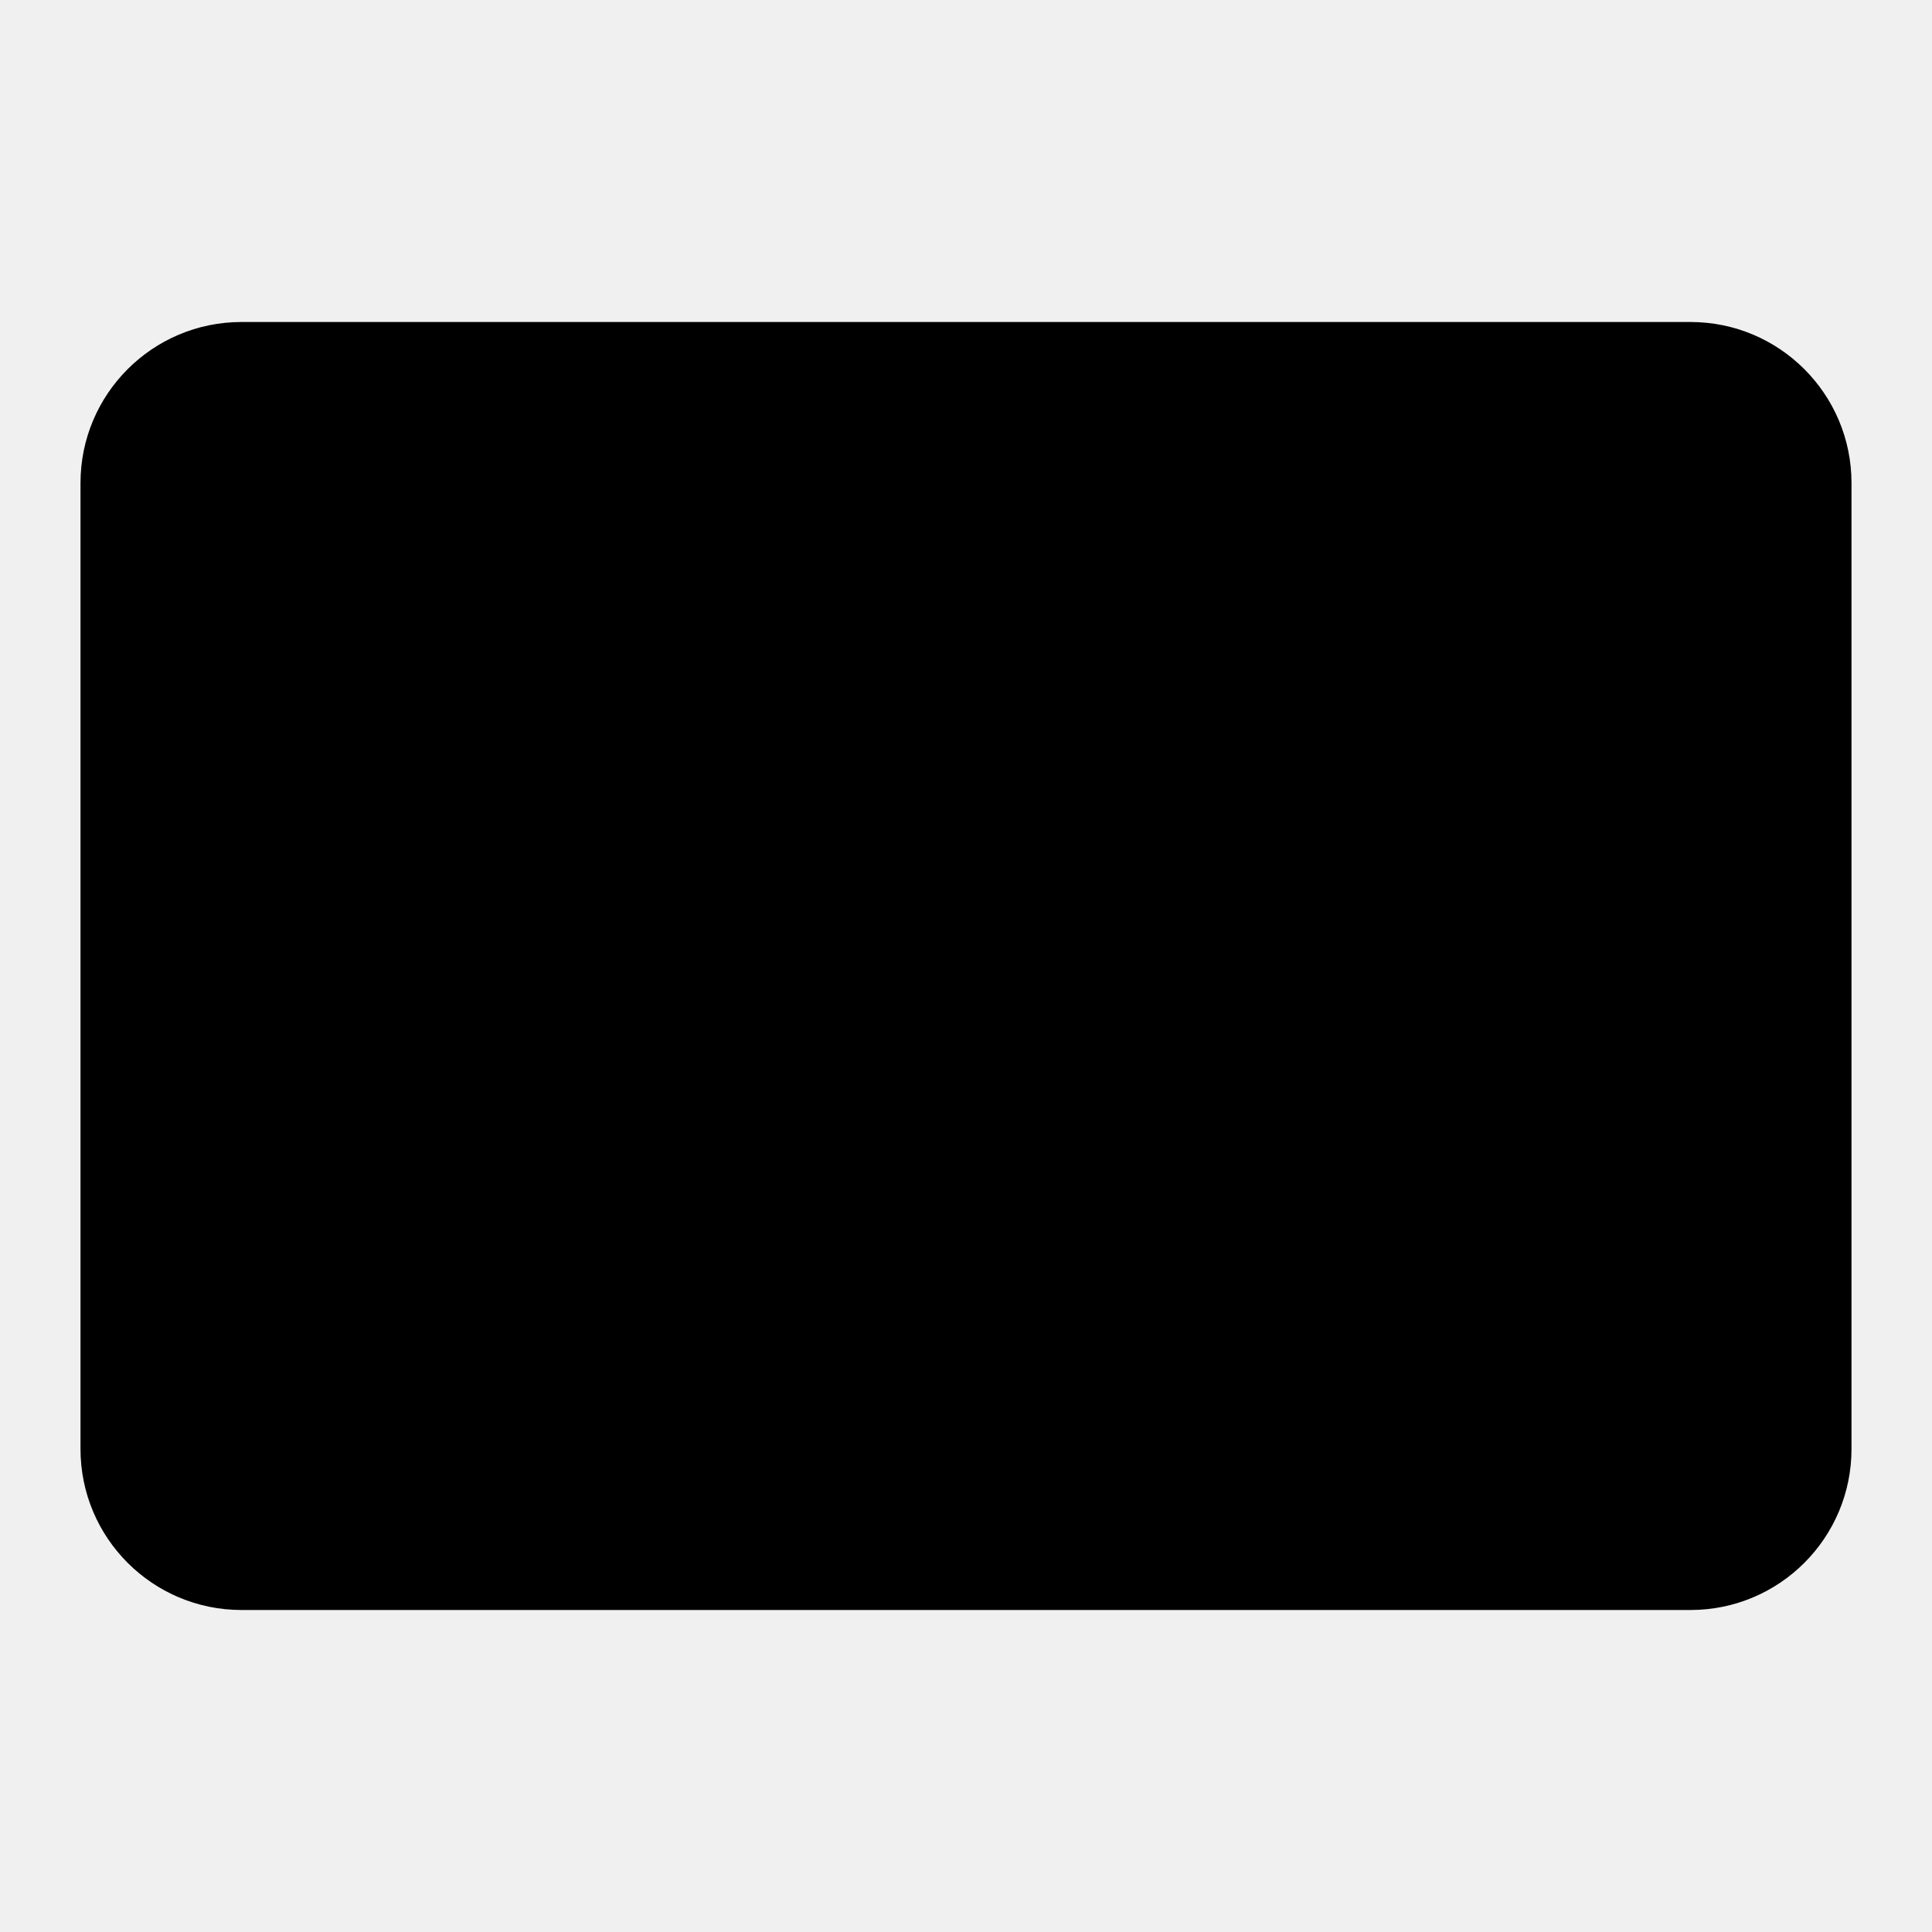
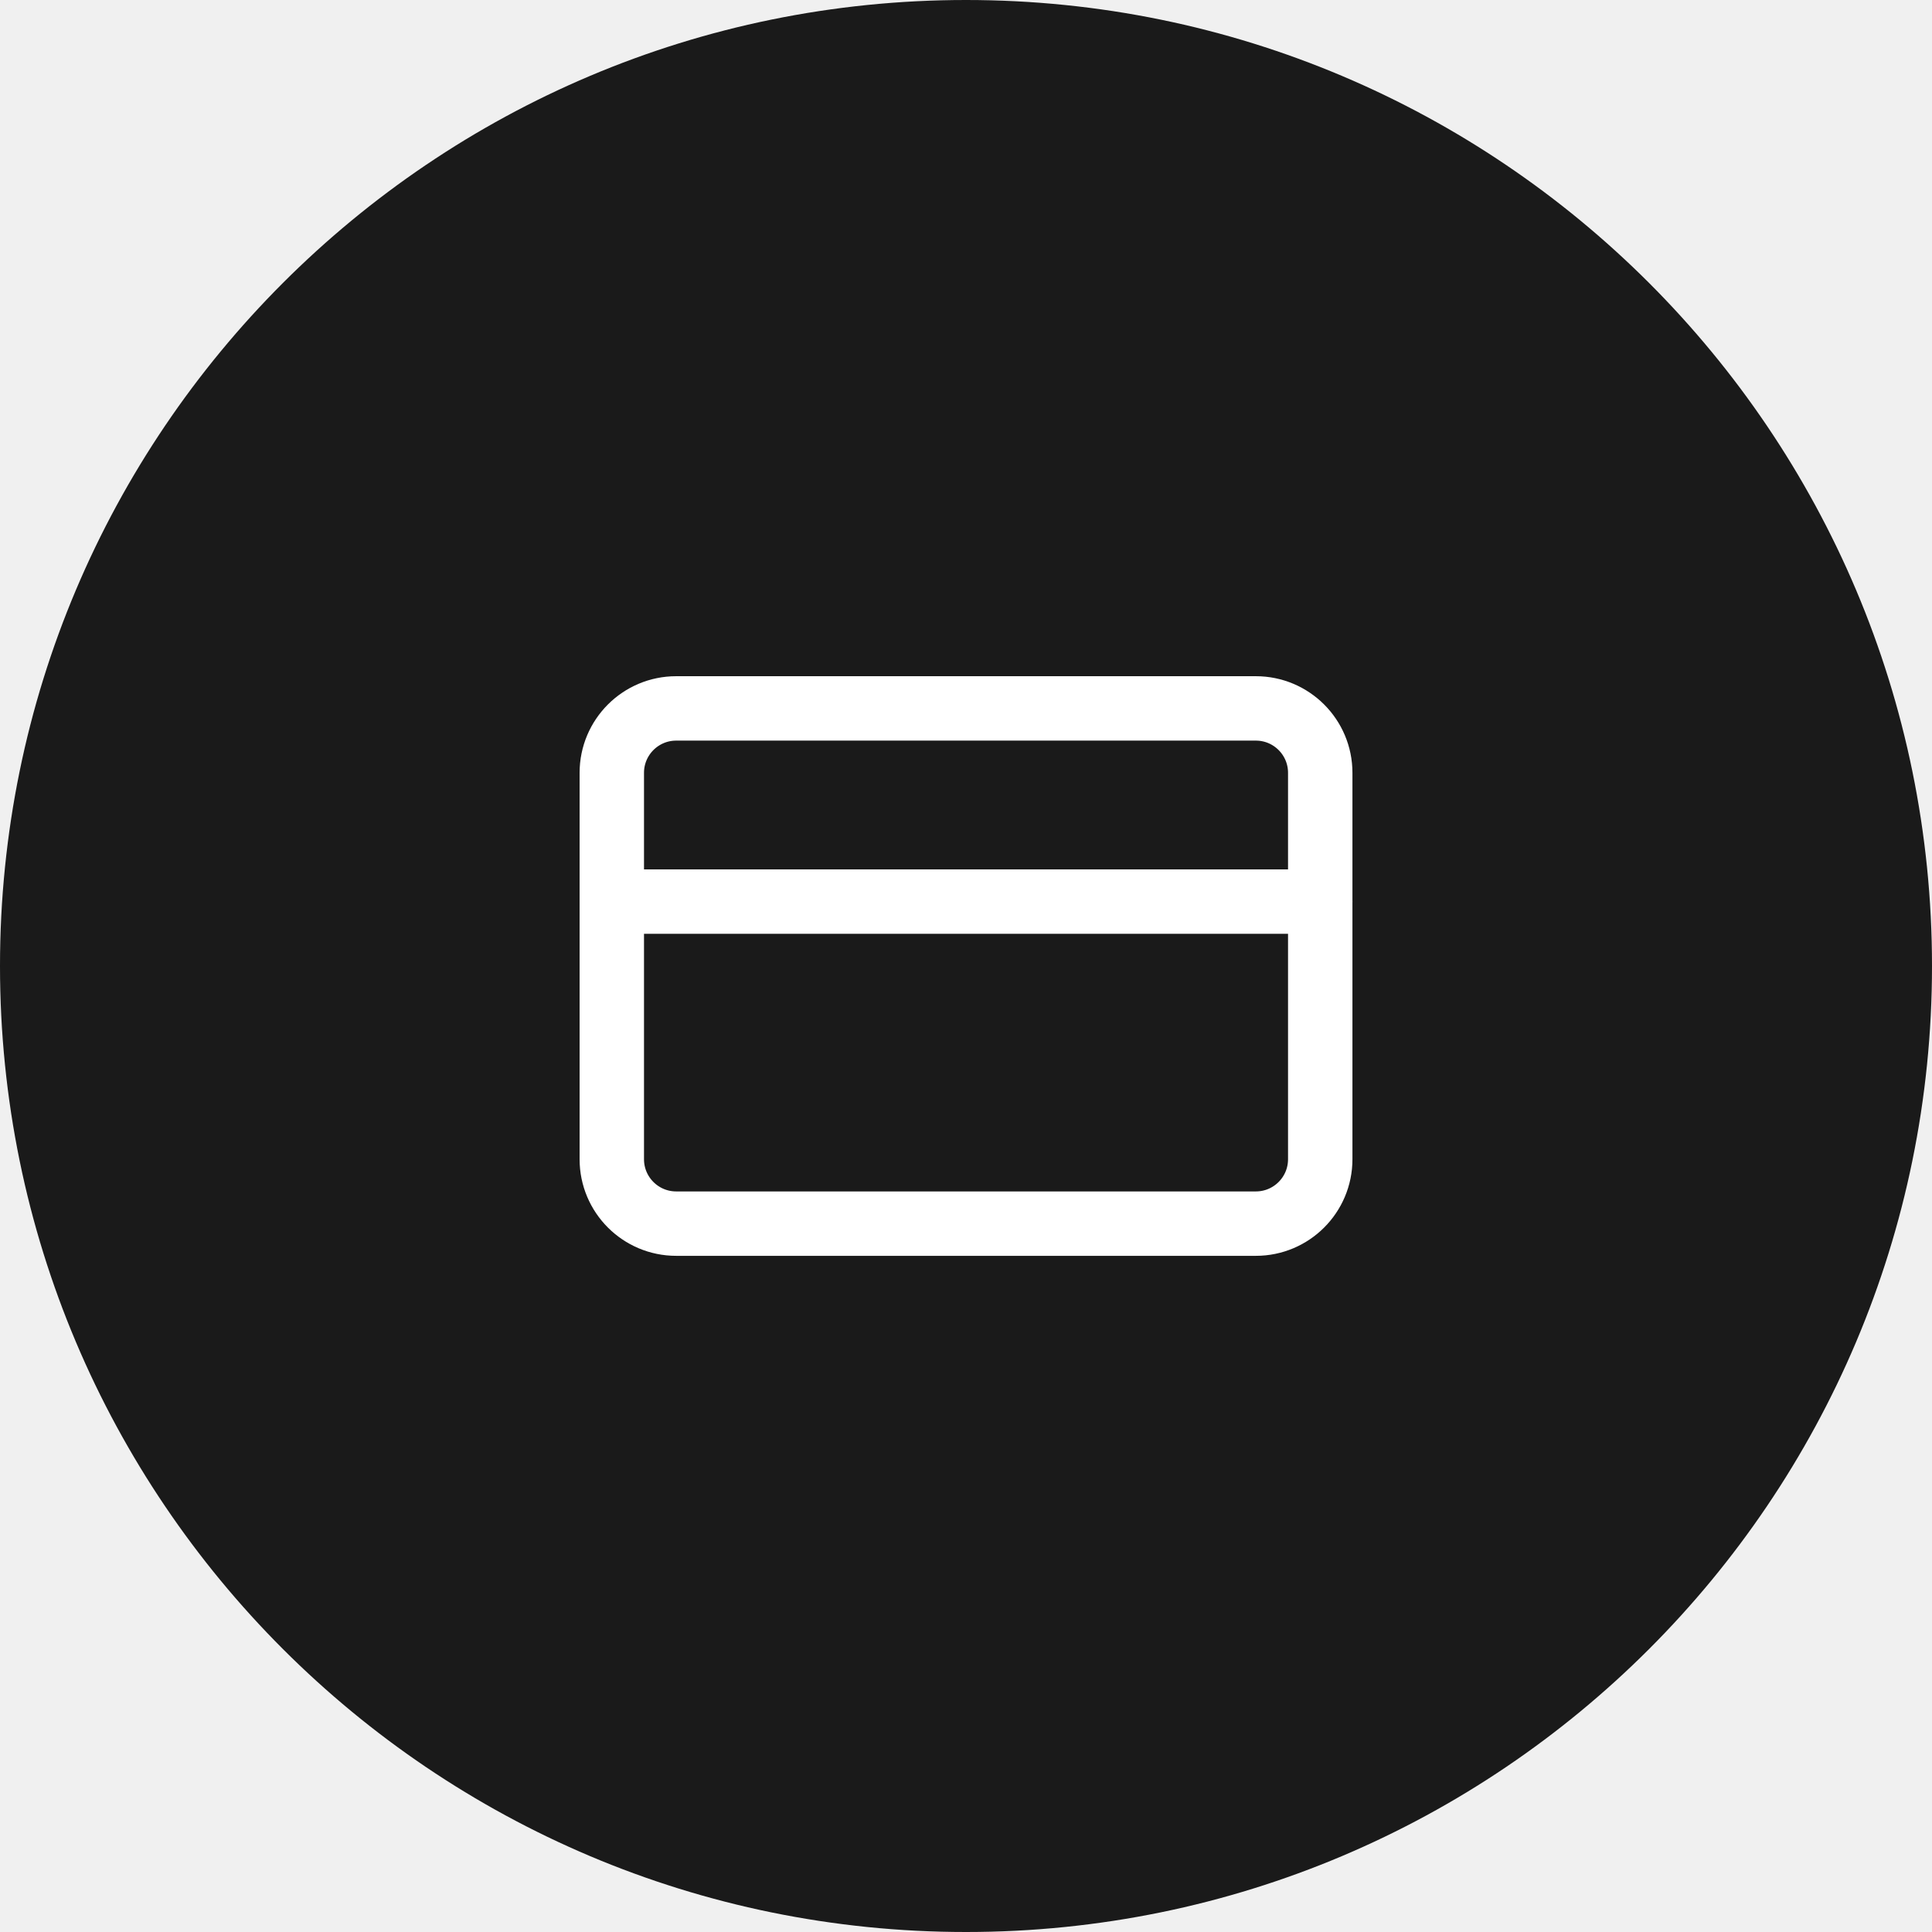
- <svg viewBox="0 0 24 24">
-   <rect x="1" y="4" width="22" height="16" rx="2" ry="2" />
-   <line x1="1" y1="10" x2="23" y2="10" />
+ <svg xmlns="http://www.w3.org/2000/svg" viewBox="0 0 40 40" width="40" height="40">
+   <circle cx="20" cy="20" r="20" fill="#1a1a1a" />
+   <g transform="translate(12 12) scale(0.6667)" fill="none" stroke="#ffffff" stroke-width="2" stroke-linecap="round" stroke-linejoin="round">
+     <rect x="1" y="4" width="22" height="16" rx="2" ry="2" />
+     <line x1="1" y1="10" x2="23" y2="10" />
+   </g>
</svg>
